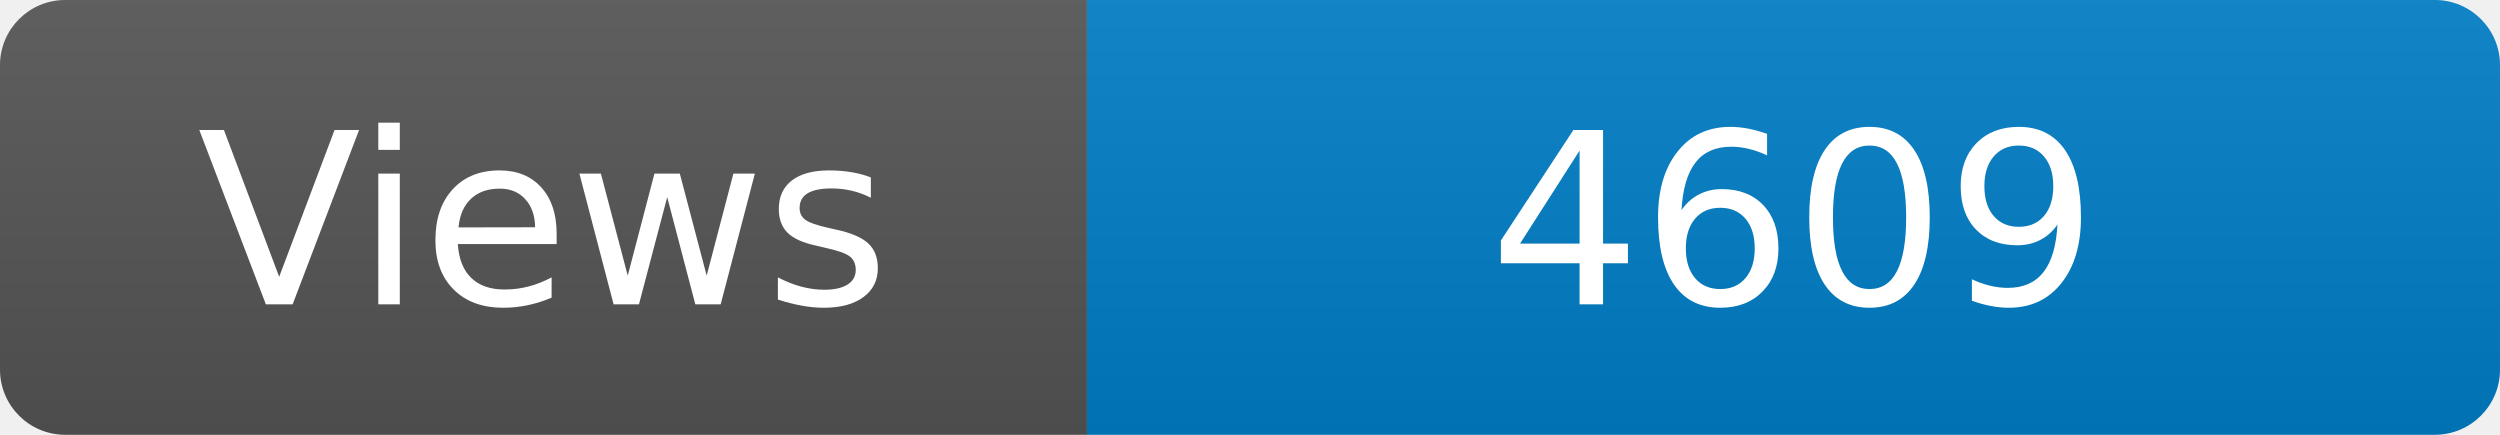
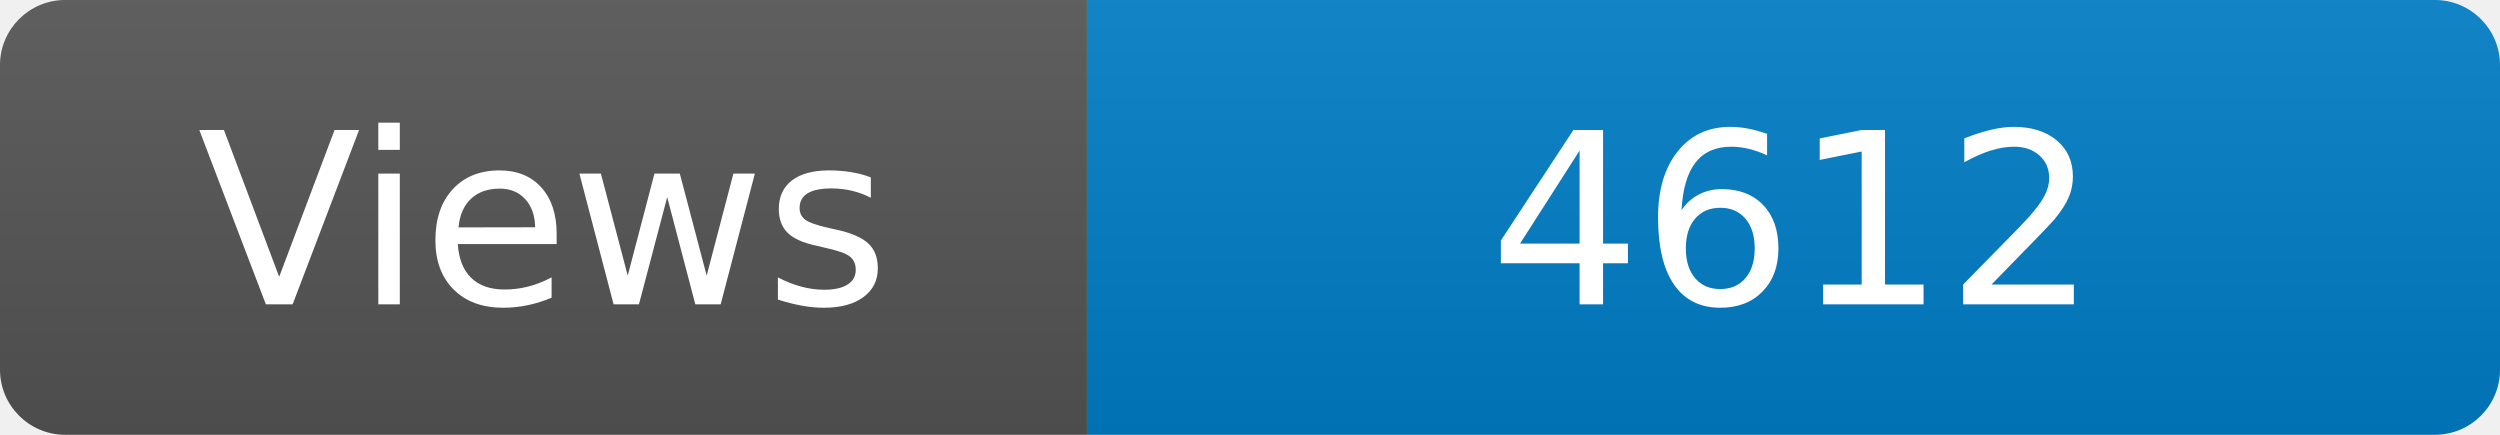
<svg xmlns="http://www.w3.org/2000/svg" width="115" height="20" role="img" aria-label="Maintained?: yes">
  <linearGradient id="s" x2="0" y2="100%">
    <stop offset="0" stop-color="#bbb" stop-opacity=".1" />
    <stop offset="1" stop-opacity=".1" />
  </linearGradient>
  <clipPath id="r">
    <rect width="115" height="20" rx="3" fill="#fff" />
  </clipPath>
  <g clip-path="url(#r)">
    <rect width="50" height="20" fill="#555" />
    <rect x="50" width="160" height="20" fill="#007ec6" />
    <rect width="115" height="20" fill="url(#s)" />
  </g>
  <g fill="#fff" text-anchor="middle" font-family="Verdana,Geneva,DejaVu Sans,sans-serif" font-size="110">
    <text x="250" y="140" transform="scale(.1)" fill="#fff">Views</text>
-     <text x="825" y="140" transform="scale(.1)" fill="#fff">4609</text>
+     <text x="825" y="140" transform="scale(.1)" fill="#fff">4612</text>
  </g>
</svg>
